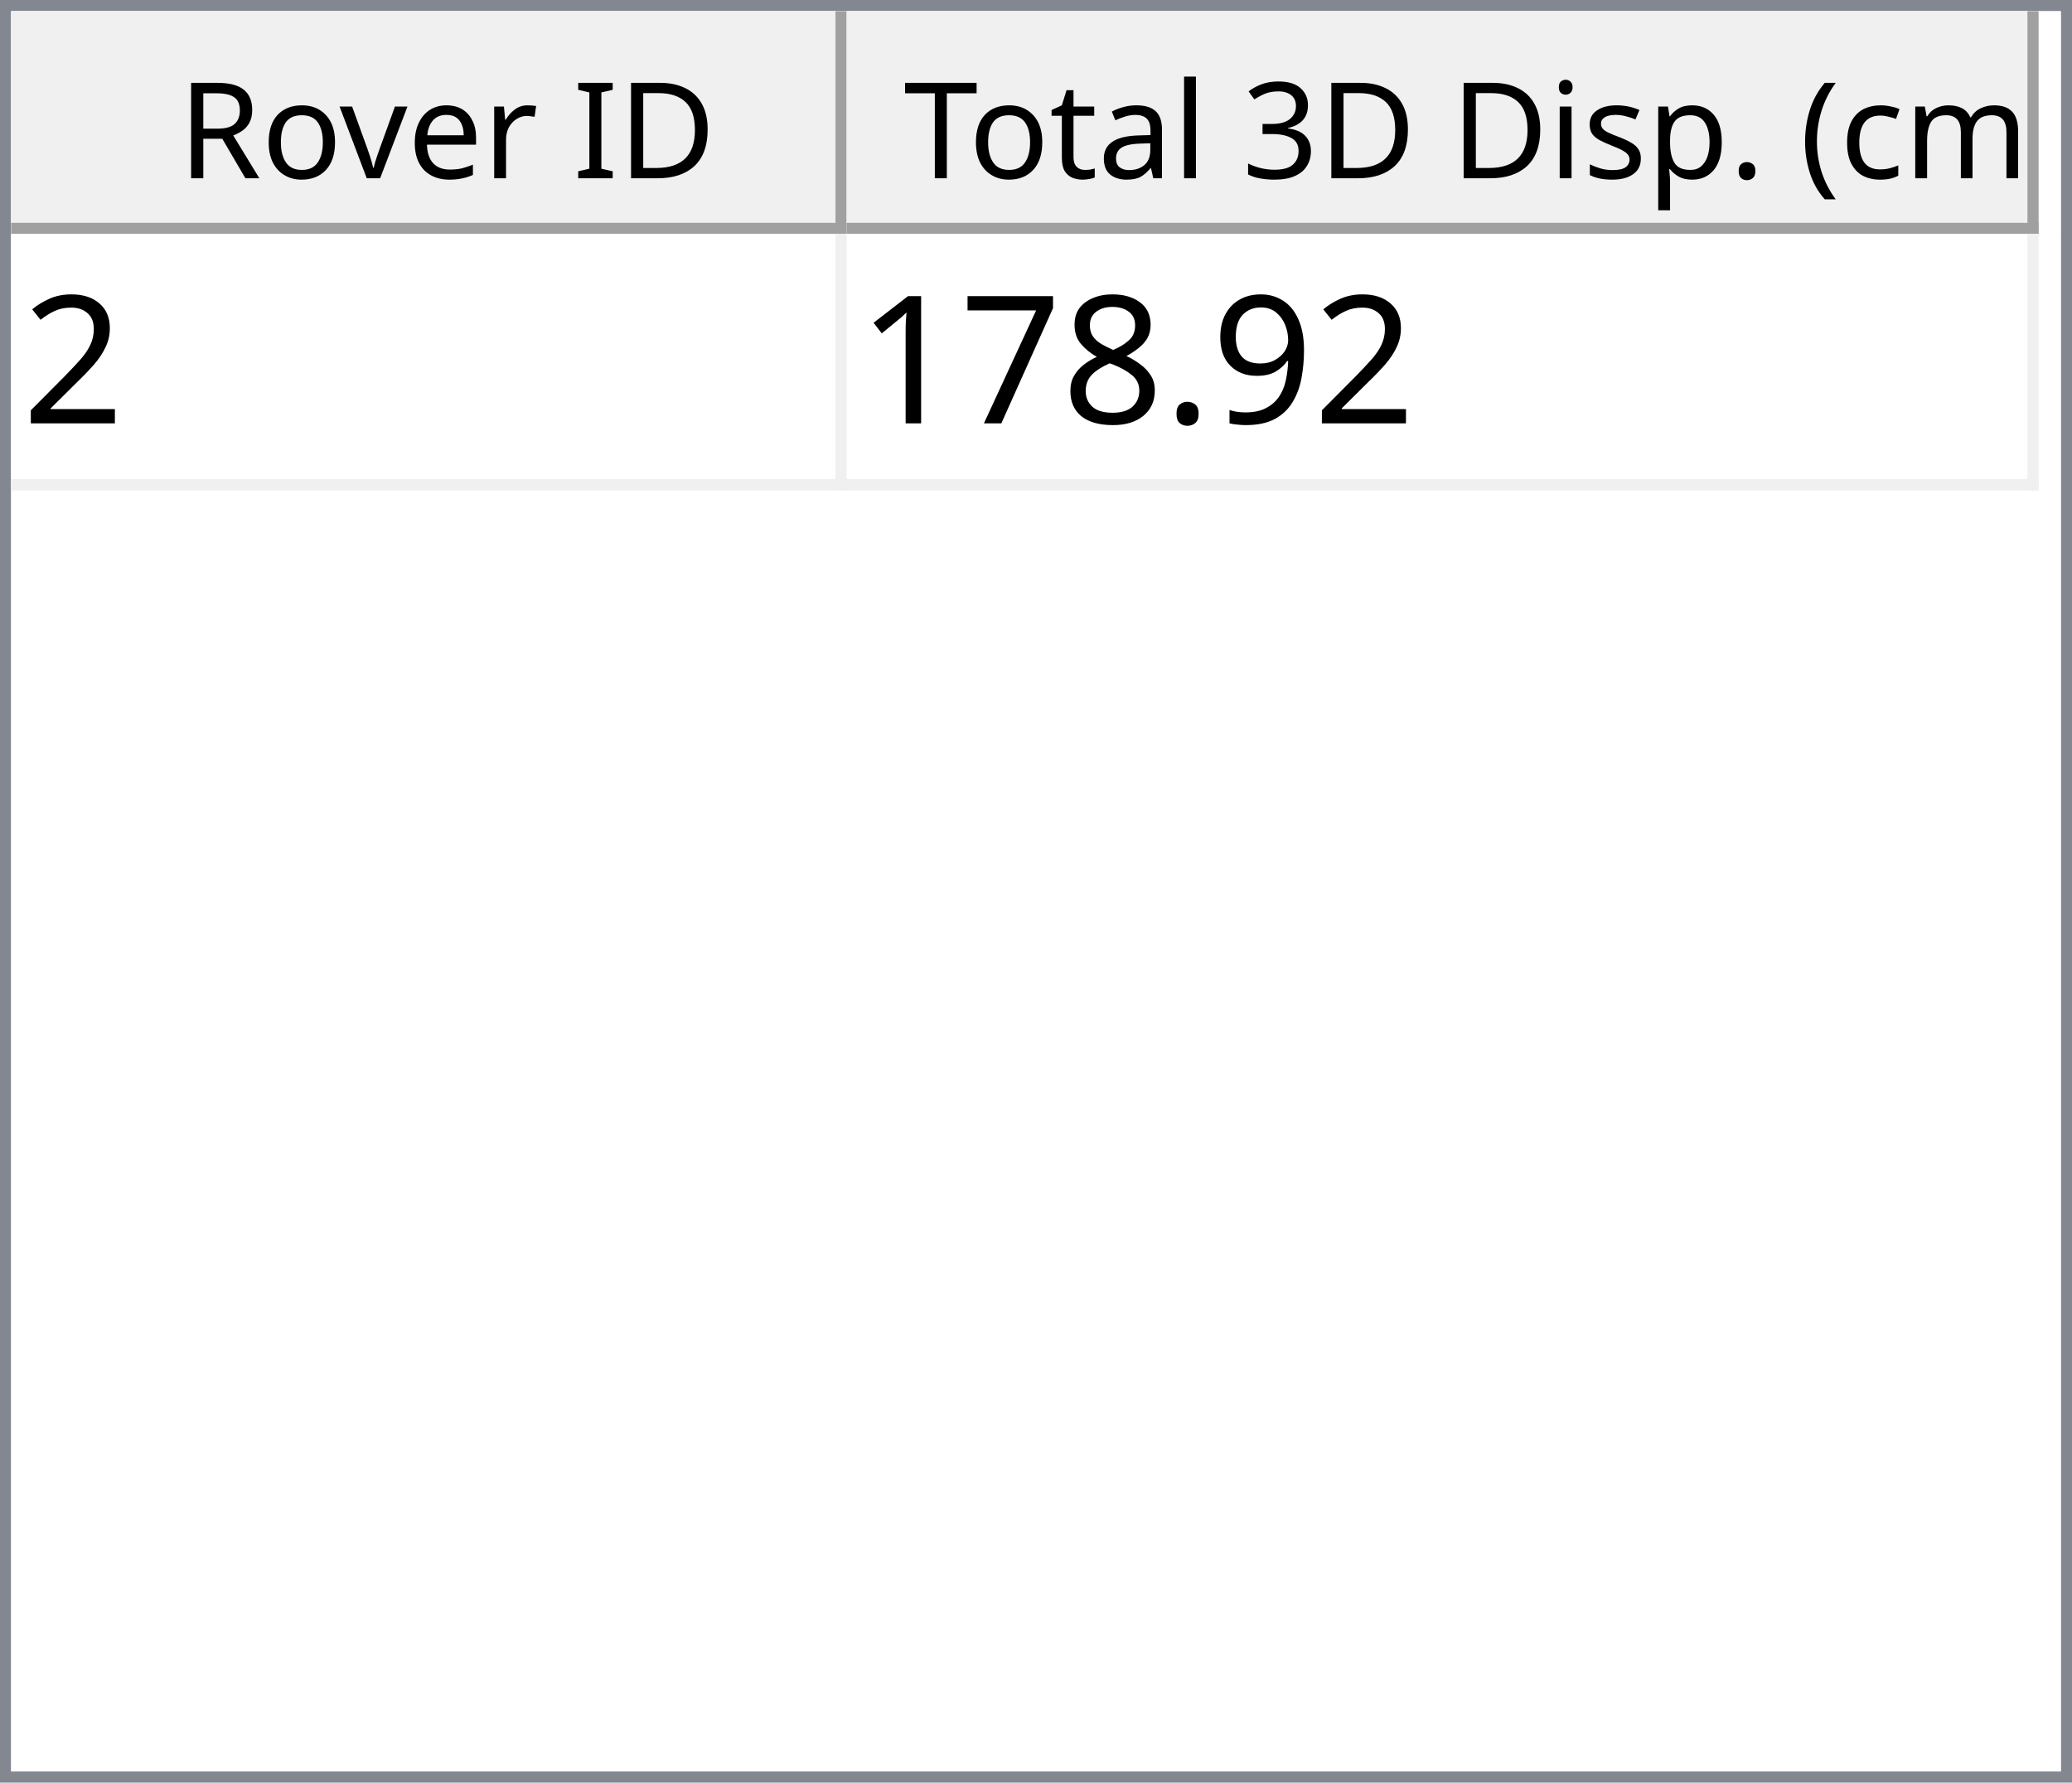
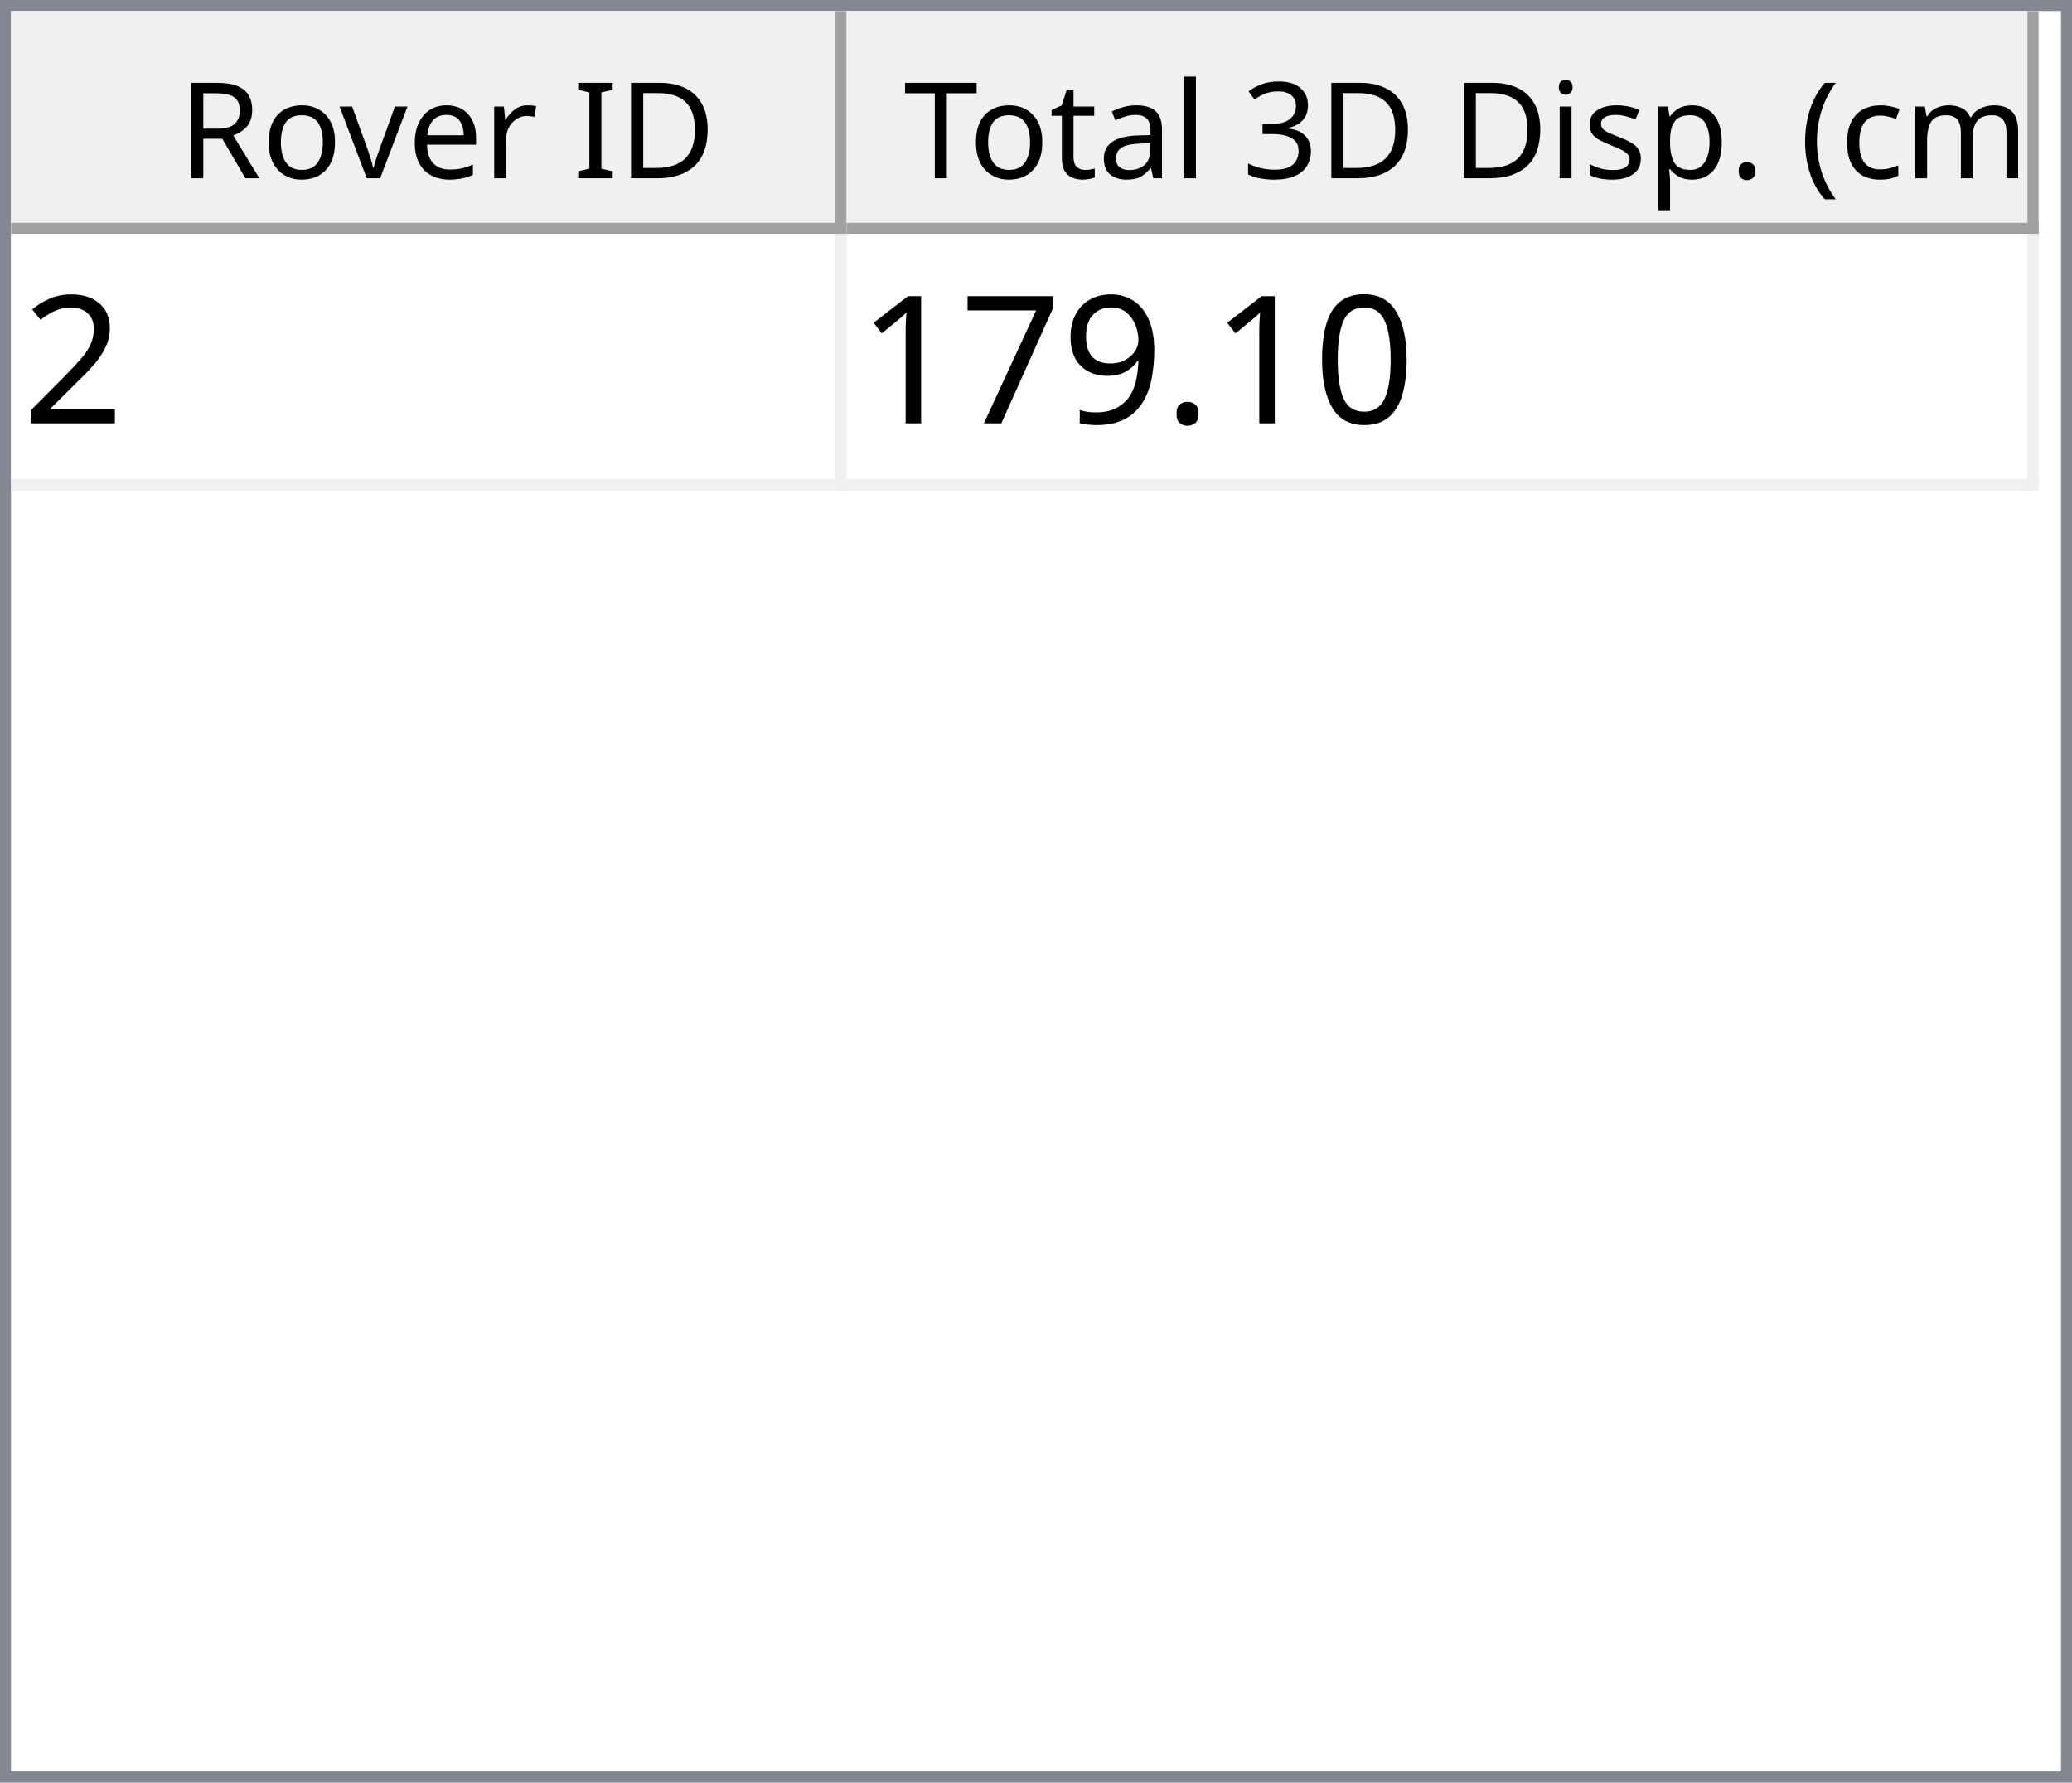
<svg xmlns="http://www.w3.org/2000/svg" style="fill-opacity:1; color-rendering:auto; color-interpolation:auto; text-rendering:auto; stroke:black; stroke-linecap:square; stroke-miterlimit:10; shape-rendering:auto; stroke-opacity:1; fill:black; stroke-dasharray:none; font-weight:normal; stroke-width:1; font-family:'Dialog'; font-style:normal; stroke-linejoin:miter; font-size:12px; stroke-dashoffset:0; image-rendering:auto;" width="186" height="160">
  <defs id="genericDefs" />
  <g>
    <defs id="defs1">
      <clipPath clipPathUnits="userSpaceOnUse" id="clipPath1">
        <path d="M0 0 L186 0 L186 160 L0 160 L0 0 Z" />
      </clipPath>
      <clipPath clipPathUnits="userSpaceOnUse" id="clipPath2">
        <path d="M0 0 L0 160 L186 160 L186 0 Z" />
      </clipPath>
      <clipPath clipPathUnits="userSpaceOnUse" id="clipPath3">
        <path d="M0 0 L0 20 L184 20 L184 0 Z" />
      </clipPath>
      <clipPath clipPathUnits="userSpaceOnUse" id="clipPath4">
        <path d="M0 0 L0 20 L75 20 L75 0 Z" />
      </clipPath>
      <clipPath clipPathUnits="userSpaceOnUse" id="clipPath5">
        <path d="M1 1 L1 19 L74 19 L74 1 Z" />
      </clipPath>
      <clipPath clipPathUnits="userSpaceOnUse" id="clipPath6">
        <path d="M0 0 L0 18 L73 18 L73 0 Z" />
      </clipPath>
      <clipPath clipPathUnits="userSpaceOnUse" id="clipPath7">
        <path d="M-0.5 -0.5 L-0.5 19.5 L74.5 19.5 L74.5 -0.5 Z" />
      </clipPath>
      <clipPath clipPathUnits="userSpaceOnUse" id="clipPath8">
        <path d="M0 0 L0 20 L107 20 L107 0 Z" />
      </clipPath>
      <clipPath clipPathUnits="userSpaceOnUse" id="clipPath9">
        <path d="M1 1 L1 19 L106 19 L106 1 Z" />
      </clipPath>
      <clipPath clipPathUnits="userSpaceOnUse" id="clipPath10">
        <path d="M0 0 L0 18 L105 18 L105 0 Z" />
      </clipPath>
      <clipPath clipPathUnits="userSpaceOnUse" id="clipPath11">
        <path d="M-0.5 -0.5 L-0.5 19.5 L106.5 19.5 L106.5 -0.5 Z" />
      </clipPath>
      <clipPath clipPathUnits="userSpaceOnUse" id="clipPath12">
        <path d="M0 0 L0 138 L184 138 L184 0 Z" />
      </clipPath>
      <clipPath clipPathUnits="userSpaceOnUse" id="clipPath13">
        <path d="M0 0 L0 23 L182 23 L182 0 Z" />
      </clipPath>
      <clipPath clipPathUnits="userSpaceOnUse" id="clipPath14">
        <path d="M-0.5 -0.5 L-0.5 22.5 L181.5 22.5 L181.5 -0.5 Z" />
      </clipPath>
      <clipPath clipPathUnits="userSpaceOnUse" id="clipPath15">
        <path d="M0 0 L0 22 L74 22 L74 0 Z" />
      </clipPath>
      <clipPath clipPathUnits="userSpaceOnUse" id="clipPath16">
        <path d="M0 0 L0 22 L106 22 L106 0 Z" />
      </clipPath>
      <font horiz-adv-x="64.551" id="font1">
        <font-face ascent="107.91" descent="25.098" units-per-em="100" style="font-style:normal; font-family:Segoe UI; font-weight:normal;" />
        <missing-glyph horiz-adv-x="64.551" d="M8.109 0 L8.109 68.266 L56.453 68.266 L56.453 0 L8.109 0 ZM15.328 7.234 L49.219 7.234 L49.219 61.031 L15.328 61.031 L15.328 7.234 Z" />
        <glyph unicode="D" horiz-adv-x="70.117" d="M9.188 0 L9.188 70.016 L28.516 70.016 Q65.531 70.016 65.531 35.891 Q65.531 19.672 55.25 9.836 Q44.969 0 27.734 0 L9.188 0 ZM17.391 62.594 L17.391 7.422 L27.828 7.422 Q41.609 7.422 49.273 14.797 Q56.938 22.172 56.938 35.688 Q56.938 62.594 28.328 62.594 L17.391 62.594 Z" />
        <glyph unicode="I" horiz-adv-x="26.611" d="M17.391 0 L9.188 0 L9.188 70.016 L17.391 70.016 L17.391 0 Z" />
        <glyph unicode=" " horiz-adv-x="27.393" d="" />
        <glyph unicode="r" horiz-adv-x="34.766" d="M34.188 41.891 Q32.078 43.5 28.125 43.5 Q23 43.5 19.555 38.672 Q16.109 33.844 16.109 25.484 L16.109 0 L8.109 0 L8.109 50 L16.109 50 L16.109 39.703 L16.312 39.703 Q18.016 44.969 21.531 47.922 Q25.047 50.875 29.391 50.875 Q32.516 50.875 34.188 50.203 L34.188 41.891 Z" />
        <glyph unicode="e" horiz-adv-x="52.295" d="M48.297 23 L12.984 23 Q13.188 14.656 17.484 10.109 Q21.781 5.562 29.297 5.562 Q37.75 5.562 44.828 11.141 L44.828 3.609 Q38.234 -1.172 27.391 -1.172 Q16.797 -1.172 10.742 5.641 Q4.688 12.453 4.688 24.812 Q4.688 36.469 11.305 43.82 Q17.922 51.172 27.734 51.172 Q37.547 51.172 42.922 44.828 Q48.297 38.484 48.297 27.203 L48.297 23 ZM40.094 29.781 Q40.047 36.719 36.75 40.578 Q33.453 44.438 27.594 44.438 Q21.922 44.438 17.969 40.383 Q14.016 36.328 13.094 29.781 L40.094 29.781 Z" />
        <glyph unicode="v" horiz-adv-x="47.9" d="M47.406 50 L27.484 0 L19.625 0 L0.688 50 L9.469 50 L22.172 13.672 Q23.578 9.672 23.922 6.688 L24.125 6.688 Q24.609 10.453 25.688 13.484 L38.969 50 L47.406 50 Z" />
        <glyph unicode="o" horiz-adv-x="58.594" d="M29 -1.172 Q17.922 -1.172 11.305 5.836 Q4.688 12.844 4.688 24.422 Q4.688 37.016 11.57 44.094 Q18.453 51.172 30.172 51.172 Q41.359 51.172 47.633 44.289 Q53.906 37.406 53.906 25.203 Q53.906 13.234 47.141 6.031 Q40.375 -1.172 29 -1.172 ZM29.594 44.438 Q21.875 44.438 17.383 39.188 Q12.891 33.938 12.891 24.703 Q12.891 15.828 17.43 10.695 Q21.969 5.562 29.594 5.562 Q37.359 5.562 41.531 10.594 Q45.703 15.625 45.703 24.906 Q45.703 34.281 41.531 39.359 Q37.359 44.438 29.594 44.438 Z" />
        <glyph unicode="R" horiz-adv-x="59.814" d="M59.375 0 L49.609 0 L37.891 19.625 Q36.281 22.359 34.766 24.289 Q33.25 26.219 31.664 27.438 Q30.078 28.656 28.25 29.219 Q26.422 29.781 24.125 29.781 L17.391 29.781 L17.391 0 L9.188 0 L9.188 70.016 L30.078 70.016 Q34.672 70.016 38.555 68.867 Q42.438 67.719 45.289 65.375 Q48.141 63.031 49.758 59.547 Q51.375 56.062 51.375 51.375 Q51.375 47.703 50.273 44.656 Q49.172 41.609 47.148 39.211 Q45.125 36.812 42.266 35.133 Q39.406 33.453 35.844 32.516 L35.844 32.328 Q37.594 31.547 38.891 30.547 Q40.188 29.547 41.359 28.18 Q42.531 26.812 43.68 25.078 Q44.828 23.344 46.234 21.047 L59.375 0 ZM17.391 62.594 L17.391 37.203 L28.516 37.203 Q31.594 37.203 34.203 38.133 Q36.812 39.062 38.719 40.797 Q40.625 42.531 41.703 45.047 Q42.781 47.562 42.781 50.688 Q42.781 56.297 39.141 59.445 Q35.5 62.594 28.609 62.594 L17.391 62.594 Z" />
        <glyph unicode=")" horiz-adv-x="30.176" d="M8.297 -15.922 L1.172 -15.922 Q16.406 2.344 16.406 26.812 Q16.406 51.469 1.078 70.016 L8.297 70.016 Q23.531 52.156 23.531 26.703 Q23.531 1.375 8.297 -15.922 Z" />
        <glyph unicode="m" horiz-adv-x="86.133" d="M79.109 0 L71.094 0 L71.094 28.719 Q71.094 37.016 68.531 40.727 Q65.969 44.438 59.906 44.438 Q54.781 44.438 51.195 39.75 Q47.609 35.062 47.609 28.516 L47.609 0 L39.594 0 L39.594 29.688 Q39.594 44.438 28.219 44.438 Q22.953 44.438 19.531 40.016 Q16.109 35.594 16.109 28.516 L16.109 0 L8.109 0 L8.109 50 L16.109 50 L16.109 42.094 L16.312 42.094 Q21.625 51.172 31.844 51.172 Q36.969 51.172 40.773 48.312 Q44.578 45.453 46 40.828 Q51.562 51.172 62.594 51.172 Q79.109 51.172 79.109 30.812 L79.109 0 Z" />
        <glyph unicode="c" horiz-adv-x="46.191" d="M42.188 2.297 Q36.422 -1.172 28.516 -1.172 Q17.828 -1.172 11.258 5.789 Q4.688 12.75 4.688 23.828 Q4.688 36.188 11.766 43.68 Q18.844 51.172 30.672 51.172 Q37.25 51.172 42.281 48.734 L42.281 40.531 Q36.719 44.438 30.375 44.438 Q22.703 44.438 17.797 38.945 Q12.891 33.453 12.891 24.516 Q12.891 15.719 17.508 10.641 Q22.125 5.562 29.891 5.562 Q36.422 5.562 42.188 9.906 L42.188 2.297 Z" />
        <glyph unicode="(" horiz-adv-x="30.176" d="M29.109 -15.922 L21.969 -15.922 Q6.844 1.375 6.844 26.703 Q6.844 52.156 21.969 70.016 L29.203 70.016 Q13.875 51.469 13.875 26.812 Q13.875 2.344 29.109 -15.922 Z" />
        <glyph unicode="." horiz-adv-x="21.68" d="M10.891 -1.078 Q8.641 -1.078 7.055 0.539 Q5.469 2.156 5.469 4.391 Q5.469 6.641 7.055 8.273 Q8.641 9.906 10.891 9.906 Q13.188 9.906 14.797 8.273 Q16.406 6.641 16.406 4.391 Q16.406 2.156 14.797 0.539 Q13.188 -1.078 10.891 -1.078 Z" />
        <glyph unicode="p" horiz-adv-x="58.789" d="M16.312 7.234 L16.109 7.234 L16.109 -23 L8.109 -23 L8.109 50 L16.109 50 L16.109 41.219 L16.312 41.219 Q22.219 51.172 33.594 51.172 Q43.266 51.172 48.688 44.461 Q54.109 37.75 54.109 26.469 Q54.109 13.922 48 6.375 Q41.891 -1.172 31.297 -1.172 Q21.578 -1.172 16.312 7.234 ZM16.109 27.391 L16.109 20.406 Q16.109 14.203 20.141 9.883 Q24.172 5.562 30.375 5.562 Q37.641 5.562 41.773 11.133 Q45.906 16.703 45.906 26.609 Q45.906 34.969 42.047 39.703 Q38.188 44.438 31.594 44.438 Q24.609 44.438 20.359 39.578 Q16.109 34.719 16.109 27.391 Z" />
        <glyph unicode="s" horiz-adv-x="42.432" d="M5.078 1.812 L5.078 10.406 Q11.625 5.562 19.484 5.562 Q30.031 5.562 30.031 12.594 Q30.031 14.594 29.125 15.992 Q28.219 17.391 26.68 18.461 Q25.141 19.531 23.07 20.383 Q21 21.234 18.609 22.172 Q15.281 23.484 12.766 24.828 Q10.25 26.172 8.57 27.859 Q6.891 29.547 6.031 31.695 Q5.172 33.844 5.172 36.719 Q5.172 40.234 6.789 42.945 Q8.406 45.656 11.086 47.484 Q13.766 49.312 17.211 50.242 Q20.656 51.172 24.312 51.172 Q30.812 51.172 35.938 48.922 L35.938 40.828 Q30.422 44.438 23.25 44.438 Q21 44.438 19.195 43.922 Q17.391 43.406 16.094 42.477 Q14.797 41.547 14.086 40.258 Q13.375 38.969 13.375 37.406 Q13.375 35.453 14.086 34.133 Q14.797 32.812 16.164 31.789 Q17.531 30.766 19.484 29.938 Q21.438 29.109 23.922 28.125 Q27.25 26.859 29.883 25.516 Q32.516 24.172 34.375 22.484 Q36.234 20.797 37.234 18.602 Q38.234 16.406 38.234 13.375 Q38.234 9.672 36.602 6.938 Q34.969 4.203 32.234 2.398 Q29.5 0.594 25.93 -0.289 Q22.359 -1.172 18.453 -1.172 Q10.75 -1.172 5.078 1.812 Z" />
        <glyph unicode="i" horiz-adv-x="24.219" d="M12.203 62.703 Q10.062 62.703 8.547 64.164 Q7.031 65.625 7.031 67.875 Q7.031 70.125 8.547 71.609 Q10.062 73.094 12.203 73.094 Q14.406 73.094 15.945 71.609 Q17.484 70.125 17.484 67.875 Q17.484 65.719 15.945 64.211 Q14.406 62.703 12.203 62.703 ZM16.109 0 L8.109 0 L8.109 50 L16.109 50 L16.109 0 Z" />
        <glyph unicode="3" horiz-adv-x="53.906" d="M46.531 19.828 Q46.531 15.094 44.75 11.211 Q42.969 7.328 39.719 4.57 Q36.469 1.812 31.93 0.297 Q27.391 -1.219 21.922 -1.219 Q11.922 -1.219 6 2.594 L6 11.188 Q13.094 5.609 22.219 5.609 Q25.875 5.609 28.828 6.539 Q31.781 7.469 33.906 9.227 Q36.031 10.984 37.18 13.477 Q38.328 15.969 38.328 19.094 Q38.328 32.812 18.797 32.812 L12.984 32.812 L12.984 39.594 L18.5 39.594 Q35.797 39.594 35.797 52.484 Q35.797 64.406 22.609 64.406 Q15.188 64.406 8.688 59.422 L8.688 67.188 Q15.375 71.188 24.609 71.188 Q29 71.188 32.57 69.969 Q36.141 68.75 38.68 66.555 Q41.219 64.359 42.609 61.281 Q44 58.203 44 54.5 Q44 40.672 30.031 36.719 L30.031 36.531 Q33.594 36.141 36.625 34.797 Q39.656 33.453 41.852 31.305 Q44.047 29.156 45.289 26.25 Q46.531 23.344 46.531 19.828 Z" />
        <glyph unicode="l" horiz-adv-x="24.219" d="M16.109 0 L8.109 0 L8.109 74.031 L16.109 74.031 L16.109 0 Z" />
        <glyph unicode="a" horiz-adv-x="50.879" d="M43.891 0 L35.891 0 L35.891 7.812 L35.688 7.812 Q30.469 -1.172 20.312 -1.172 Q12.844 -1.172 8.617 2.781 Q4.391 6.734 4.391 13.281 Q4.391 27.297 20.906 29.594 L35.891 31.688 Q35.891 44.438 25.594 44.438 Q16.547 44.438 9.281 38.281 L9.281 46.484 Q16.656 51.172 26.266 51.172 Q43.891 51.172 43.891 32.516 L43.891 0 ZM35.891 25.297 L23.828 23.641 Q18.266 22.859 15.43 20.875 Q12.594 18.891 12.594 13.875 Q12.594 10.203 15.211 7.883 Q17.828 5.562 22.172 5.562 Q28.125 5.562 32.008 9.742 Q35.891 13.922 35.891 20.312 L35.891 25.297 Z" />
        <glyph unicode="t" horiz-adv-x="33.887" d="M31.297 0.484 Q28.469 -1.078 23.828 -1.078 Q10.688 -1.078 10.688 13.578 L10.688 43.172 L2.094 43.172 L2.094 50 L10.688 50 L10.688 62.203 L18.703 64.797 L18.703 50 L31.297 50 L31.297 43.172 L18.703 43.172 L18.703 14.984 Q18.703 9.969 20.414 7.82 Q22.125 5.672 26.078 5.672 Q29.109 5.672 31.297 7.328 L31.297 0.484 Z" />
        <glyph unicode="T" horiz-adv-x="52.393" d="M50.594 62.594 L30.375 62.594 L30.375 0 L22.172 0 L22.172 62.594 L2 62.594 L2 70.016 L50.594 70.016 L50.594 62.594 Z" />
      </font>
      <font horiz-adv-x="75.0" id="font2">
        <font-face ascent="100.537" descent="21.973" units-per-em="100" style="font-style:normal; font-family:sans-serif; font-weight:normal;" />
        <missing-glyph horiz-adv-x="75.0" d="M12.5 0 L12.5 62.5 L62.5 62.5 L62.5 0 L12.5 0 ZM14.062 1.562 L60.938 1.562 L60.938 60.938 L14.062 60.938 L14.062 1.562 Z" />
        <glyph unicode="2" horiz-adv-x="55.615" d="M50.344 8.453 L50.344 0 L3.031 0 Q2.938 3.172 4.047 6.109 Q5.859 10.938 9.836 15.625 Q13.812 20.312 21.344 26.469 Q33.016 36.031 37.117 41.625 Q41.219 47.219 41.219 52.203 Q41.219 57.422 37.477 61.008 Q33.734 64.594 27.734 64.594 Q21.391 64.594 17.578 60.789 Q13.766 56.984 13.719 50.25 L4.688 51.172 Q5.609 61.281 11.664 66.578 Q17.719 71.875 27.938 71.875 Q38.234 71.875 44.242 66.164 Q50.25 60.453 50.25 52 Q50.25 47.703 48.492 43.555 Q46.734 39.406 42.656 34.812 Q38.578 30.219 29.109 22.219 Q21.188 15.578 18.945 13.211 Q16.703 10.844 15.234 8.453 L50.344 8.453 Z" />
+         <glyph unicode="0" horiz-adv-x="55.615" d="M4.156 35.297 Q4.156 48 6.766 55.742 Q9.375 63.484 14.523 67.68 Q19.672 71.875 27.484 71.875 Q33.25 71.875 37.594 69.555 Q41.938 67.234 44.773 62.867 Q47.609 58.5 49.219 52.227 Q50.828 45.953 50.828 35.297 Q50.828 22.703 48.242 14.969 Q45.656 7.234 40.508 3.008 Q35.359 -1.219 27.484 -1.219 Q17.141 -1.219 11.234 6.203 Q4.156 15.141 4.156 35.297 ZM13.188 35.297 Q13.188 17.672 17.312 11.836 Q21.438 6 27.484 6 Q33.547 6 37.672 11.859 Q41.797 17.719 41.797 35.297 Q41.797 52.984 37.672 58.789 Q33.547 64.594 27.391 64.594 Q21.344 64.594 17.719 59.469 Q13.188 52.938 13.188 35.297 Z" />
+         <glyph unicode="." horiz-adv-x="27.783" d="M9.078 0 L9.078 10.016 L19.094 10.016 L19.094 0 L9.078 0 Z" />
        <glyph unicode="9" horiz-adv-x="55.615" d="M5.469 16.547 L13.922 17.328 Q14.984 11.375 18.016 8.688 Q21.047 6 25.781 6 Q29.828 6 32.883 7.859 Q35.938 9.719 37.891 12.82 Q39.844 15.922 41.164 21.195 Q42.484 26.469 42.484 31.938 Q42.484 32.516 42.438 33.688 Q39.797 29.5 35.234 26.883 Q30.672 24.266 25.344 24.266 Q16.453 24.266 10.305 30.711 Q4.156 37.156 4.156 47.703 Q4.156 58.594 10.578 65.234 Q17 71.875 26.656 71.875 Q33.641 71.875 39.43 68.117 Q45.219 64.359 48.219 57.398 Q51.219 50.438 51.219 37.25 Q51.219 23.531 48.242 15.406 Q45.266 7.281 39.383 3.031 Q33.5 -1.219 25.594 -1.219 Q17.188 -1.219 11.867 3.445 Q6.547 8.109 5.469 16.547 ZM41.453 48.141 Q41.453 55.719 37.43 60.156 Q33.406 64.594 27.734 64.594 Q21.875 64.594 17.531 59.812 Q13.188 55.031 13.188 47.406 Q13.188 40.578 17.312 36.305 Q21.438 32.031 27.484 32.031 Q33.594 32.031 37.523 36.305 Q41.453 40.578 41.453 48.141 Z" />
-         <glyph unicode="." horiz-adv-x="27.783" d="M9.078 0 L9.078 10.016 L19.094 10.016 L19.094 0 L9.078 0 Z" />
-         <glyph unicode="8" horiz-adv-x="55.615" d="M17.672 38.812 Q12.203 40.828 9.57 44.539 Q6.938 48.25 6.938 53.422 Q6.938 61.234 12.555 66.555 Q18.172 71.875 27.484 71.875 Q36.859 71.875 42.578 66.43 Q48.297 60.984 48.297 53.172 Q48.297 48.188 45.68 44.508 Q43.062 40.828 37.75 38.812 Q44.344 36.672 47.781 31.883 Q51.219 27.094 51.219 20.453 Q51.219 11.281 44.727 5.031 Q38.234 -1.219 27.641 -1.219 Q17.047 -1.219 10.547 5.055 Q4.047 11.328 4.047 20.703 Q4.047 27.688 7.594 32.398 Q11.141 37.109 17.672 38.812 ZM15.922 53.719 Q15.922 48.641 19.195 45.414 Q22.469 42.188 27.688 42.188 Q32.766 42.188 36.016 45.383 Q39.266 48.578 39.266 53.219 Q39.266 58.062 35.914 61.359 Q32.562 64.656 27.594 64.656 Q22.562 64.656 19.242 61.43 Q15.922 58.203 15.922 53.719 ZM13.094 20.656 Q13.094 16.891 14.875 13.375 Q16.656 9.859 20.172 7.93 Q23.688 6 27.734 6 Q34.031 6 38.133 10.055 Q42.234 14.109 42.234 20.359 Q42.234 26.703 38.016 30.859 Q33.797 35.016 27.438 35.016 Q21.234 35.016 17.164 30.914 Q13.094 26.812 13.094 20.656 Z" />
        <glyph unicode="7" horiz-adv-x="55.615" d="M4.734 62.203 L4.734 70.656 L51.078 70.656 L51.078 63.812 Q44.234 56.547 37.523 44.484 Q30.812 32.422 27.156 19.672 Q24.516 10.688 23.781 0 L14.75 0 Q14.891 8.453 18.062 20.414 Q21.234 32.375 27.172 43.484 Q33.109 54.594 39.797 62.203 L4.734 62.203 Z" />
        <glyph unicode="1" horiz-adv-x="55.615" d="M37.25 0 L28.469 0 L28.469 56 Q25.297 52.984 20.141 49.953 Q14.984 46.922 10.891 45.406 L10.891 53.906 Q18.266 57.375 23.781 62.305 Q29.297 67.234 31.594 71.875 L37.25 71.875 L37.25 0 Z" />
      </font>
    </defs>
    <g style="fill:white; stroke:white;">
      <rect x="0" y="0" width="186" style="clip-path:url(#clipPath1); stroke:none;" height="160" />
    </g>
    <g style="fill:white; text-rendering:optimizeSpeed; color-rendering:optimizeSpeed; image-rendering:optimizeSpeed; shape-rendering:crispEdges; stroke:white; color-interpolation:sRGB;">
      <rect x="0" width="186" height="160" y="0" style="stroke:none;" />
      <path style="stroke:none;" d="M0 160 L186 160 L186 0 L0 0 Z" />
    </g>
    <g style="fill:rgb(240,240,240); font-family:'Segoe UI'; stroke:rgb(240,240,240);">
      <rect x="0" y="0" width="186" style="clip-path:url(#clipPath2); stroke:none;" height="160" />
    </g>
    <g style="fill:rgb(130,135,144); font-family:'Segoe UI'; stroke:rgb(130,135,144);">
      <path d="M0 0 L186 0 L186 160 L0 160 L0 0 ZM1 1 L185 1 L185 159 L1 159 L1 1 Z" style="fill-rule:evenodd; clip-path:url(#clipPath2); stroke:none;" />
    </g>
    <g style="fill:white; font-family:'Segoe UI'; stroke:white;" transform="translate(1,1)">
      <rect x="0" y="0" width="184" style="clip-path:url(#clipPath3); stroke:none;" height="20" />
    </g>
    <g style="fill:rgb(240,240,240); font-family:'Segoe UI'; stroke:rgb(240,240,240);" transform="translate(1,1)">
      <rect x="0" y="0" width="75" style="clip-path:url(#clipPath4); stroke:none;" height="20" />
    </g>
    <g style="font-family:'Segoe UI';" transform="translate(2,2)">
      <text x="14" xml:space="preserve" y="14" style="clip-path:url(#clipPath6); stroke:none;">Rover ID</text>
    </g>
    <g style="fill:rgb(160,160,160); font-family:'Segoe UI'; stroke:rgb(160,160,160); stroke-linejoin:bevel;" transform="translate(1.5,1.5)">
      <line x1="74" x2="74" y1="0" style="fill:none; clip-path:url(#clipPath7);" y2="19" />
    </g>
    <g style="fill:rgb(160,160,160); font-family:'Segoe UI'; stroke:rgb(160,160,160); stroke-linejoin:bevel;" transform="matrix(1,0,0,1,1,1) translate(0.5,0.5)">
      <line x1="0" x2="74" y1="19" style="fill:none; clip-path:url(#clipPath7);" y2="19" />
    </g>
    <g style="fill:rgb(240,240,240); font-family:'Segoe UI'; stroke:rgb(240,240,240);" transform="translate(76,1)">
      <rect x="0" y="0" width="107" style="clip-path:url(#clipPath8); stroke:none;" height="20" />
    </g>
    <g style="font-family:'Segoe UI';" transform="translate(77,2)">
      <text x="1" xml:space="preserve" y="14" style="clip-path:url(#clipPath10); stroke:none;"> Total 3D Disp. (cm)</text>
    </g>
    <g style="fill:rgb(160,160,160); font-family:'Segoe UI'; stroke:rgb(160,160,160); stroke-linejoin:bevel;" transform="translate(76.5,1.5)">
      <line x1="106" x2="106" y1="0" style="fill:none; clip-path:url(#clipPath11);" y2="19" />
    </g>
    <g style="fill:rgb(160,160,160); font-family:'Segoe UI'; stroke:rgb(160,160,160); stroke-linejoin:bevel;" transform="matrix(1,0,0,1,76,1) translate(0.5,0.5)">
      <line x1="0" x2="106" y1="19" style="fill:none; clip-path:url(#clipPath11);" y2="19" />
    </g>
    <g style="fill:white; font-family:'Segoe UI'; stroke:white;" transform="translate(1,21)">
      <rect x="0" y="0" width="184" style="clip-path:url(#clipPath12); stroke:none;" height="138" />
    </g>
    <g style="fill:rgb(240,240,240); font-size:16px; font-family:sans-serif; stroke:rgb(240,240,240);" transform="translate(1,21)">
      <rect x="0" y="0" width="182" style="clip-path:url(#clipPath13); stroke:none;" height="23" />
      <line transform="translate(0.5,0.5)" x1="0" x2="181" y1="22" style="clip-path:url(#clipPath14); fill:none; stroke-linejoin:bevel;" y2="22" />
    </g>
    <g transform="matrix(1,0,0,1,1,21) translate(0.5,0.5)" style="fill:rgb(240,240,240); font-size:16px; font-family:sans-serif; stroke:rgb(240,240,240); stroke-linejoin:bevel;">
      <line x1="74" x2="74" y1="0" style="fill:none; clip-path:url(#clipPath14);" y2="22" />
    </g>
    <g transform="matrix(1,0,0,1,1,21) translate(0.5,0.5)" style="fill:rgb(240,240,240); font-size:16px; font-family:sans-serif; stroke:rgb(240,240,240); stroke-linejoin:bevel;">
      <line x1="181" x2="181" y1="0" style="fill:none; clip-path:url(#clipPath14);" y2="22" />
    </g>
    <g style="fill:white; font-size:16px; font-family:sans-serif; stroke:white;" transform="matrix(1,0,0,1,1,21)">
      <rect x="0" y="0" width="74" style="clip-path:url(#clipPath15); stroke:none;" height="22" />
      <text x="1" y="17" style="fill:black; clip-path:url(#clipPath15); stroke:none;" xml:space="preserve">2</text>
    </g>
    <g style="fill:white; font-size:16px; font-family:sans-serif; stroke:white;" transform="matrix(1,0,0,1,1,21) translate(75,0)">
      <rect x="0" y="0" width="106" style="clip-path:url(#clipPath16); stroke:none;" height="22" />
-       <text x="1" y="17" style="fill:black; clip-path:url(#clipPath16); stroke:none;" xml:space="preserve">178.92</text>
+       <text x="1" y="17" style="fill:black; clip-path:url(#clipPath16); stroke:none;" xml:space="preserve">179.10</text>
    </g>
  </g>
</svg>
